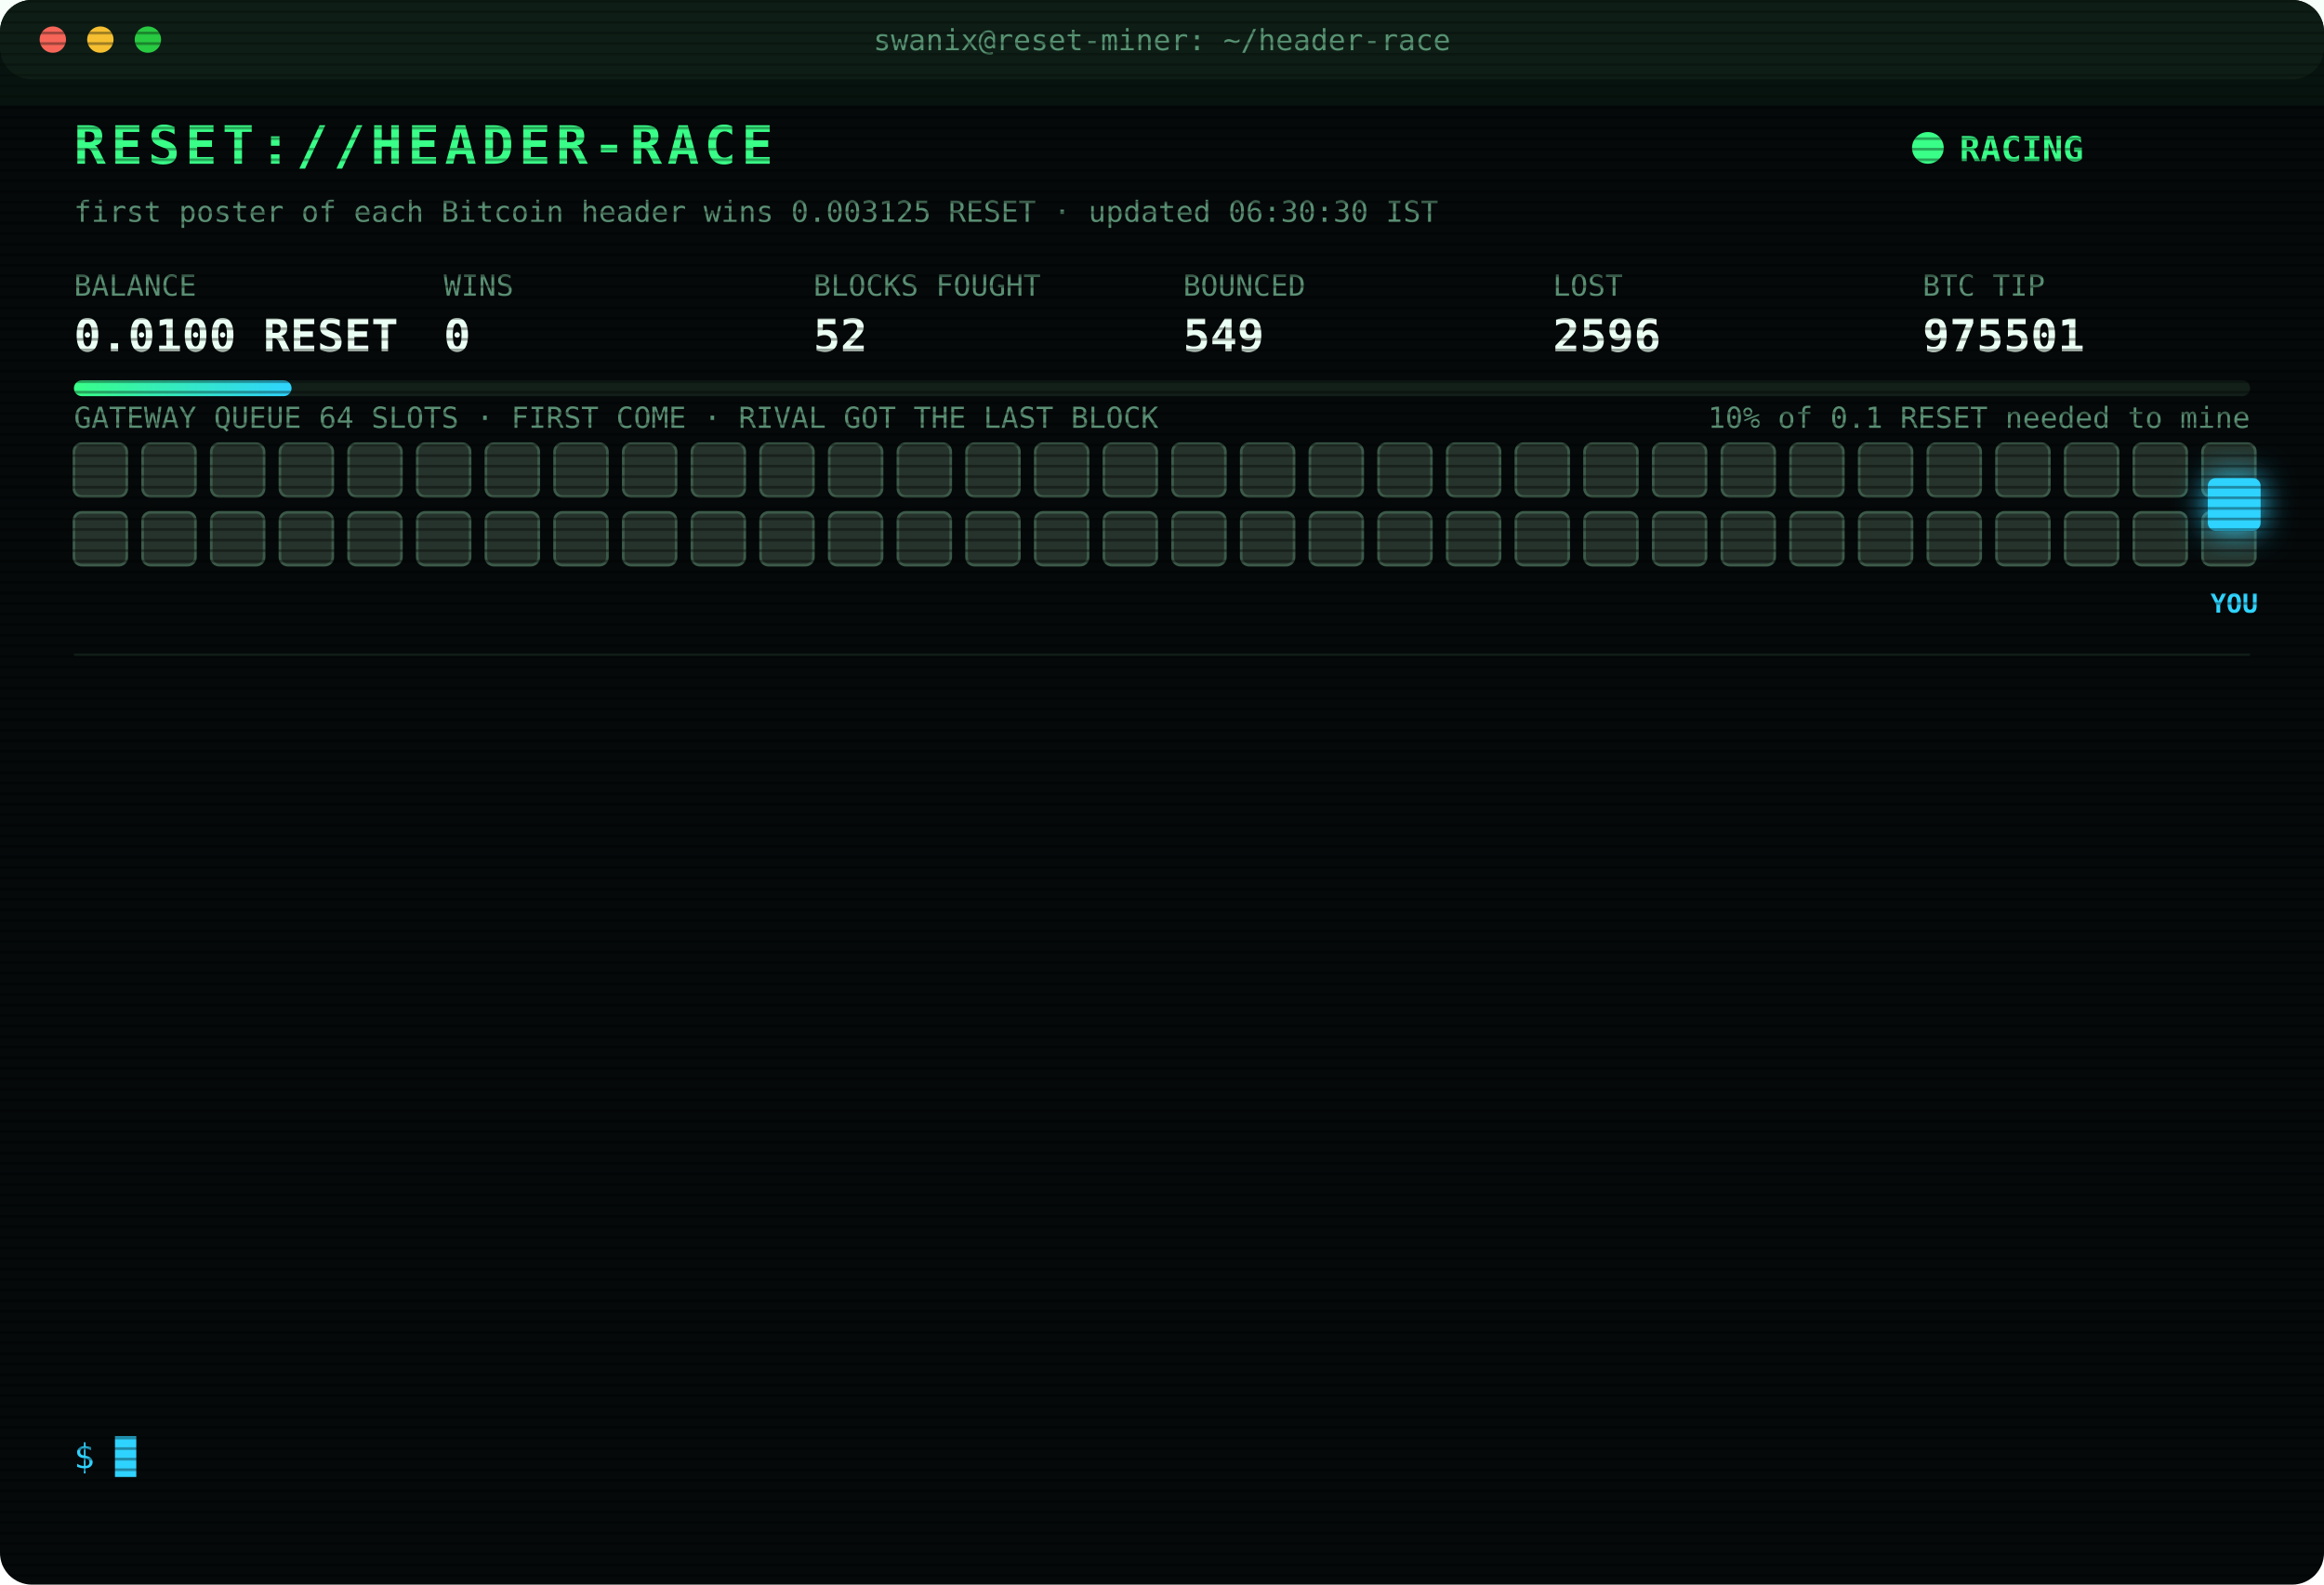
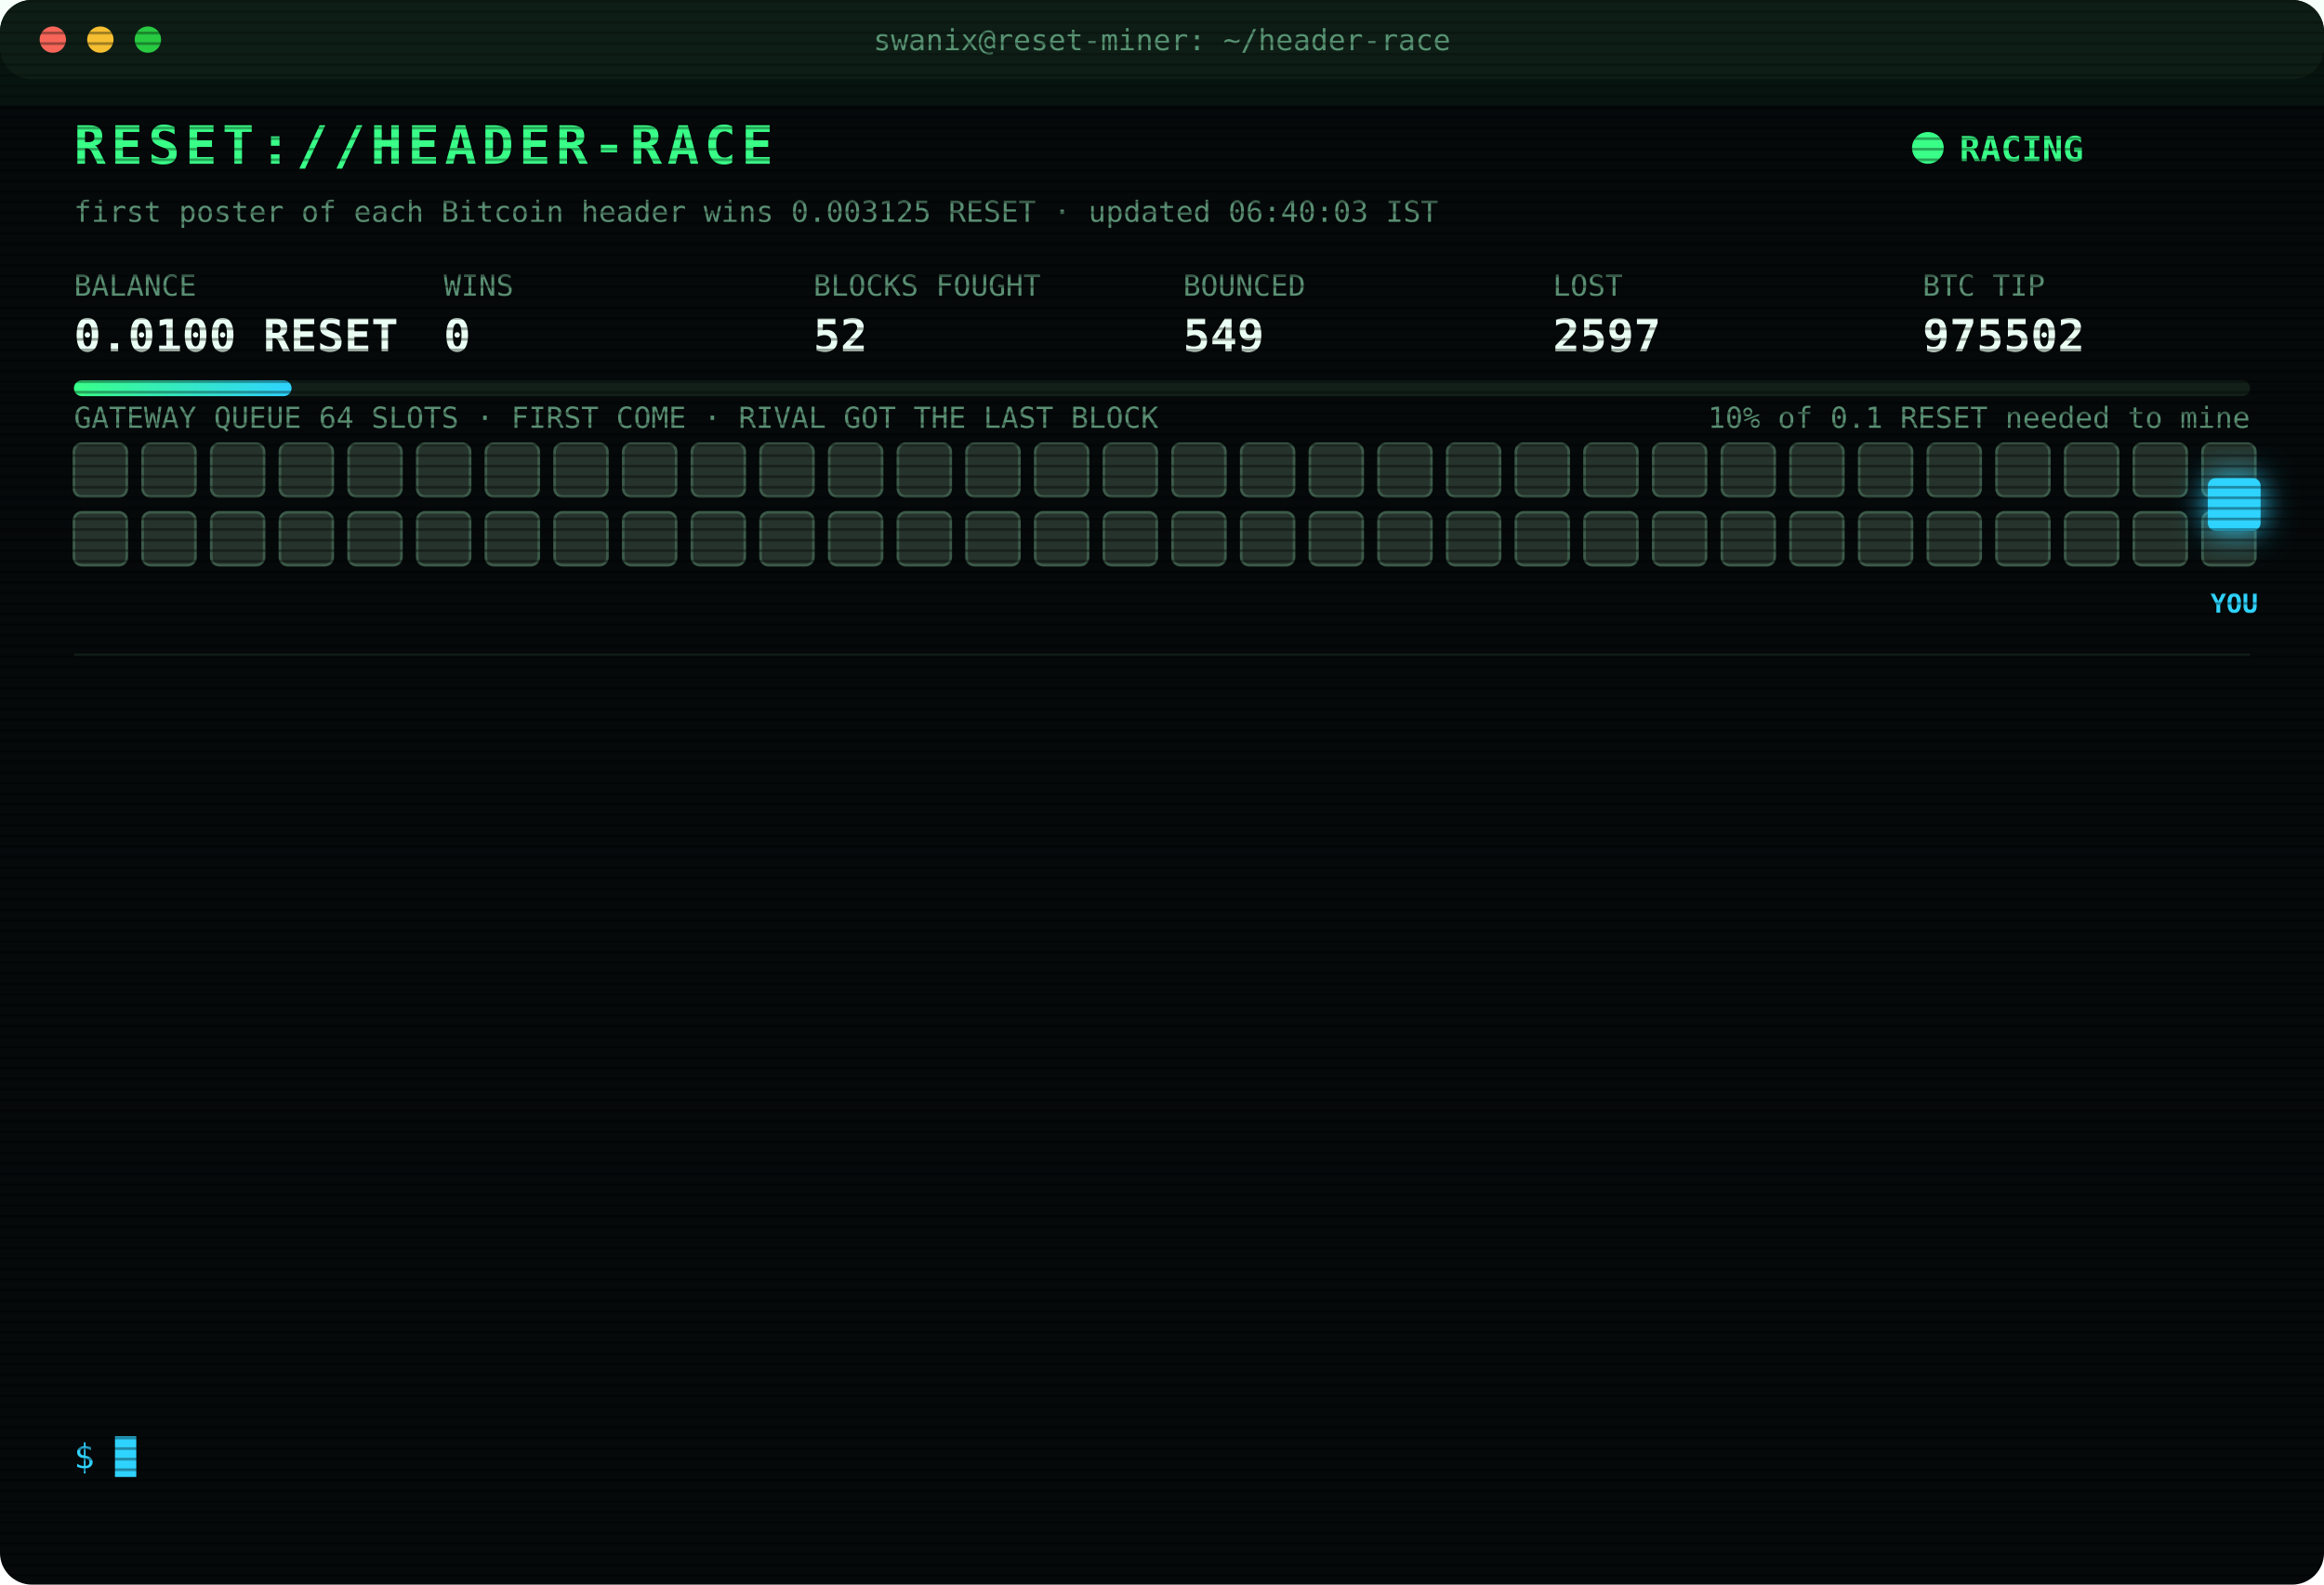
<svg xmlns="http://www.w3.org/2000/svg" width="880" height="600" viewBox="0 0 880 600" font-family="ui-monospace,SFMono-Regular,Menlo,Consolas,monospace">
  <style>
text{font-size:13px;fill:#7CFFB2}
.title{font-size:20px;font-weight:700;fill:#39FF88;letter-spacing:2px;animation:glitch 3s infinite steps(1)}
.sub{fill:#2fd3ff}.k{fill:#5a8f73;font-size:11px}.v{font-size:17px;font-weight:700;fill:#eafff3}
.ts{fill:#3f6b56}.boot{fill:#2fd3ff}.dim{fill:#5a8f73}.bad{fill:#ff4d6d}.warn{fill:#ffd23f}.mag{fill:#ff5cf0}.win{fill:#39FF88;font-weight:700}
.tag{font-size:10px;fill:#2fd3ff;font-weight:700}
.rival{fill:#26332c;stroke:#3c5a49;animation:jam 1.2s infinite alternate}
.idle{fill:#141c18;stroke:#22302a;animation:breathe 4s infinite}
.me{fill:#2fd3ff;filter:drop-shadow(0 0 6px #2fd3ff)}
.hover{animation:nudge 1.1s infinite ease-in-out}.bounce{animation:kick 1.4s infinite}
.ln{opacity:0;animation:in .4s forwards}
.cur{animation:blink 1s infinite steps(1)}
.scan{animation:scan 6s infinite linear}
.led{animation:blink 1.4s infinite}
@keyframes in{from{opacity:0;transform:translateX(-6px)}to{opacity:1;transform:none}}
@keyframes blink{50%{opacity:0}}
@keyframes jam{to{fill:#33463b}}
@keyframes breathe{50%{opacity:.4}}
@keyframes nudge{50%{transform:translateX(-10px)}}
@keyframes kick{0%,100%{transform:none}30%{transform:translateX(-14px)}55%{transform:translateX(10px) translateY(-6px)}}
@keyframes glitch{0%,92%{transform:none}93%{transform:translateX(2px);fill:#ff4d6d}95%{transform:translateX(-2px);fill:#2fd3ff}97%{transform:none}}
@keyframes scan{from{transform:translateY(-40px)}to{transform:translateY(600px)}}
</style>
  <defs>
    <pattern id="sl" width="4" height="4" patternUnits="userSpaceOnUse">
      <rect width="4" height="1" fill="#000" opacity=".35" />
    </pattern>
    <linearGradient id="bar">
      <stop offset="0" stop-color="#39FF88" />
      <stop offset="1" stop-color="#2fd3ff" />
    </linearGradient>
  </defs>
  <rect width="880" height="600" rx="12" fill="#05090a" />
  <rect width="880" height="30" rx="12" fill="#0d1512" />
  <circle cx="20" cy="15" r="5" fill="#ff5f57" />
  <circle cx="38" cy="15" r="5" fill="#febc2e" />
  <circle cx="56" cy="15" r="5" fill="#28c840" />
  <text x="440" y="19" text-anchor="middle" class="k">swanix@reset-miner: ~/header-race</text>
  <text x="28" y="62" class="title">RESET://HEADER-RACE</text>
  <circle class="led" cx="730" cy="56" r="6" fill="#39FF88" />
  <text x="742" y="61" class="win">RACING</text>
-   <text x="28" y="84" class="k">first poster of each Bitcoin header wins 0.003125 RESET · updated 06:30:30 IST</text>
+   <text x="28" y="84" class="k">first poster of each Bitcoin header wins 0.003125 RESET · updated 06:40:03 IST</text>
  <text x="28" y="112" class="k">BALANCE</text>
  <text x="28" y="133" class="v">0.0100 RESET</text>
  <text x="168" y="112" class="k">WINS</text>
  <text x="168" y="133" class="v">0</text>
  <text x="308" y="112" class="k">BLOCKS FOUGHT</text>
  <text x="308" y="133" class="v">52</text>
  <text x="448" y="112" class="k">BOUNCED</text>
  <text x="448" y="133" class="v">549</text>
  <text x="588" y="112" class="k">LOST</text>
-   <text x="588" y="133" class="v">2596</text>
+   <text x="588" y="133" class="v">2597</text>
  <text x="728" y="112" class="k">BTC TIP</text>
-   <text x="728" y="133" class="v">975501</text>
+   <text x="728" y="133" class="v">975502</text>
  <rect x="28" y="144" width="824" height="6" rx="3" fill="#13201a" />
  <rect x="28" y="144" width="82.4" height="6" rx="3" fill="url(#bar)" />
  <text x="852" y="162" text-anchor="end" class="k">10% of 0.1 RESET needed to mine</text>
  <text x="28" y="162" class="k">GATEWAY QUEUE 64 SLOTS · FIRST COME · RIVAL GOT THE LAST BLOCK</text>
  <rect class="rival" x="28" y="168" width="20" height="20" rx="3" style="animation-delay:0.00s" />
  <rect class="rival" x="54" y="168" width="20" height="20" rx="3" style="animation-delay:0.05s" />
  <rect class="rival" x="80" y="168" width="20" height="20" rx="3" style="animation-delay:0.10s" />
  <rect class="rival" x="106" y="168" width="20" height="20" rx="3" style="animation-delay:0.15s" />
  <rect class="rival" x="132" y="168" width="20" height="20" rx="3" style="animation-delay:0.20s" />
  <rect class="rival" x="158" y="168" width="20" height="20" rx="3" style="animation-delay:0.25s" />
  <rect class="rival" x="184" y="168" width="20" height="20" rx="3" style="animation-delay:0.30s" />
  <rect class="rival" x="210" y="168" width="20" height="20" rx="3" style="animation-delay:0.35s" />
  <rect class="rival" x="236" y="168" width="20" height="20" rx="3" style="animation-delay:0.40s" />
  <rect class="rival" x="262" y="168" width="20" height="20" rx="3" style="animation-delay:0.45s" />
  <rect class="rival" x="288" y="168" width="20" height="20" rx="3" style="animation-delay:0.50s" />
  <rect class="rival" x="314" y="168" width="20" height="20" rx="3" style="animation-delay:0.55s" />
  <rect class="rival" x="340" y="168" width="20" height="20" rx="3" style="animation-delay:0.60s" />
  <rect class="rival" x="366" y="168" width="20" height="20" rx="3" style="animation-delay:0.65s" />
  <rect class="rival" x="392" y="168" width="20" height="20" rx="3" style="animation-delay:0.70s" />
  <rect class="rival" x="418" y="168" width="20" height="20" rx="3" style="animation-delay:0.75s" />
  <rect class="rival" x="444" y="168" width="20" height="20" rx="3" style="animation-delay:0.80s" />
  <rect class="rival" x="470" y="168" width="20" height="20" rx="3" style="animation-delay:0.85s" />
  <rect class="rival" x="496" y="168" width="20" height="20" rx="3" style="animation-delay:0.90s" />
  <rect class="rival" x="522" y="168" width="20" height="20" rx="3" style="animation-delay:0.95s" />
  <rect class="rival" x="548" y="168" width="20" height="20" rx="3" style="animation-delay:1.00s" />
  <rect class="rival" x="574" y="168" width="20" height="20" rx="3" style="animation-delay:1.05s" />
  <rect class="rival" x="600" y="168" width="20" height="20" rx="3" style="animation-delay:1.10s" />
  <rect class="rival" x="626" y="168" width="20" height="20" rx="3" style="animation-delay:1.15s" />
  <rect class="rival" x="652" y="168" width="20" height="20" rx="3" style="animation-delay:1.20s" />
  <rect class="rival" x="678" y="168" width="20" height="20" rx="3" style="animation-delay:1.25s" />
  <rect class="rival" x="704" y="168" width="20" height="20" rx="3" style="animation-delay:1.30s" />
  <rect class="rival" x="730" y="168" width="20" height="20" rx="3" style="animation-delay:1.35s" />
  <rect class="rival" x="756" y="168" width="20" height="20" rx="3" style="animation-delay:1.40s" />
  <rect class="rival" x="782" y="168" width="20" height="20" rx="3" style="animation-delay:1.45s" />
  <rect class="rival" x="808" y="168" width="20" height="20" rx="3" style="animation-delay:1.50s" />
  <rect class="rival" x="834" y="168" width="20" height="20" rx="3" style="animation-delay:1.55s" />
  <rect class="rival" x="28" y="194" width="20" height="20" rx="3" style="animation-delay:1.60s" />
  <rect class="rival" x="54" y="194" width="20" height="20" rx="3" style="animation-delay:1.65s" />
  <rect class="rival" x="80" y="194" width="20" height="20" rx="3" style="animation-delay:1.70s" />
  <rect class="rival" x="106" y="194" width="20" height="20" rx="3" style="animation-delay:1.75s" />
  <rect class="rival" x="132" y="194" width="20" height="20" rx="3" style="animation-delay:1.80s" />
  <rect class="rival" x="158" y="194" width="20" height="20" rx="3" style="animation-delay:1.85s" />
  <rect class="rival" x="184" y="194" width="20" height="20" rx="3" style="animation-delay:1.90s" />
  <rect class="rival" x="210" y="194" width="20" height="20" rx="3" style="animation-delay:1.95s" />
  <rect class="rival" x="236" y="194" width="20" height="20" rx="3" style="animation-delay:2.00s" />
  <rect class="rival" x="262" y="194" width="20" height="20" rx="3" style="animation-delay:2.05s" />
  <rect class="rival" x="288" y="194" width="20" height="20" rx="3" style="animation-delay:2.10s" />
  <rect class="rival" x="314" y="194" width="20" height="20" rx="3" style="animation-delay:2.15s" />
  <rect class="rival" x="340" y="194" width="20" height="20" rx="3" style="animation-delay:2.20s" />
  <rect class="rival" x="366" y="194" width="20" height="20" rx="3" style="animation-delay:2.25s" />
  <rect class="rival" x="392" y="194" width="20" height="20" rx="3" style="animation-delay:2.30s" />
  <rect class="rival" x="418" y="194" width="20" height="20" rx="3" style="animation-delay:2.35s" />
  <rect class="rival" x="444" y="194" width="20" height="20" rx="3" style="animation-delay:2.40s" />
  <rect class="rival" x="470" y="194" width="20" height="20" rx="3" style="animation-delay:2.45s" />
  <rect class="rival" x="496" y="194" width="20" height="20" rx="3" style="animation-delay:2.50s" />
  <rect class="rival" x="522" y="194" width="20" height="20" rx="3" style="animation-delay:2.55s" />
  <rect class="rival" x="548" y="194" width="20" height="20" rx="3" style="animation-delay:2.60s" />
  <rect class="rival" x="574" y="194" width="20" height="20" rx="3" style="animation-delay:2.65s" />
  <rect class="rival" x="600" y="194" width="20" height="20" rx="3" style="animation-delay:2.70s" />
  <rect class="rival" x="626" y="194" width="20" height="20" rx="3" style="animation-delay:2.75s" />
  <rect class="rival" x="652" y="194" width="20" height="20" rx="3" style="animation-delay:2.80s" />
  <rect class="rival" x="678" y="194" width="20" height="20" rx="3" style="animation-delay:2.85s" />
  <rect class="rival" x="704" y="194" width="20" height="20" rx="3" style="animation-delay:2.90s" />
  <rect class="rival" x="730" y="194" width="20" height="20" rx="3" style="animation-delay:2.95s" />
  <rect class="rival" x="756" y="194" width="20" height="20" rx="3" style="animation-delay:3.00s" />
  <rect class="rival" x="782" y="194" width="20" height="20" rx="3" style="animation-delay:3.05s" />
  <rect class="rival" x="808" y="194" width="20" height="20" rx="3" style="animation-delay:3.10s" />
  <rect class="rival" x="834" y="194" width="20" height="20" rx="3" style="animation-delay:3.15s" />
  <g class="hover">
    <rect class="me" x="836" y="181" width="20" height="20" rx="3" />
    <text class="tag" x="846" y="232" text-anchor="middle">YOU</text>
  </g>
  <line x1="28" x2="852" y1="248" y2="248" stroke="#13201a" />
  <g class="ln" style="animation-delay:0.40s">
-     <text x="28" y="270" class="ts">05:07:27</text>
-     <text x="104" y="270" class="bad">[LOST] #975492 taken by a rival miner</text>
+     <text x="28" y="270" class="ts">05:08:31</text>
+     <text x="104" y="270" class="bad">[GATEWAY DOWN] no response · 2715ms</text>
  </g>
  <g class="ln" style="animation-delay:0.65s">
-     <text x="28" y="292" class="ts">05:08:31</text>
-     <text x="104" y="292" class="bad">[GATEWAY DOWN] no response · 2715ms</text>
+     <text x="28" y="292" class="ts">05:15:47</text>
+     <text x="104" y="292" class="bad">[GATEWAY DOWN] no response · 2719ms</text>
  </g>
  <g class="ln" style="animation-delay:0.90s">
-     <text x="28" y="314" class="ts">05:15:47</text>
-     <text x="104" y="314" class="bad">[GATEWAY DOWN] no response · 2719ms</text>
+     <text x="28" y="314" class="ts">05:24:05</text>
+     <text x="104" y="314" class="bad">[LOST] #975493 taken by a rival miner</text>
  </g>
  <g class="ln" style="animation-delay:1.15s">
-     <text x="28" y="336" class="ts">05:24:05</text>
-     <text x="104" y="336" class="bad">[LOST] #975493 taken by a rival miner</text>
+     <text x="28" y="336" class="ts">05:46:56</text>
+     <text x="104" y="336" class="bad">[LOST] #975495 taken by a rival miner</text>
  </g>
  <g class="ln" style="animation-delay:1.40s">
-     <text x="28" y="358" class="ts">05:46:56</text>
-     <text x="104" y="358" class="bad">[LOST] #975495 taken by a rival miner</text>
+     <text x="28" y="358" class="ts">05:47:48</text>
+     <text x="104" y="358" class="bad">[LOST] #975496 taken by a rival miner</text>
  </g>
  <g class="ln" style="animation-delay:1.65s">
-     <text x="28" y="380" class="ts">05:47:48</text>
-     <text x="104" y="380" class="bad">[LOST] #975496 taken by a rival miner</text>
+     <text x="28" y="380" class="ts">06:00:11</text>
+     <text x="104" y="380" class="bad">[LOST] #975497 taken by a rival miner</text>
  </g>
  <g class="ln" style="animation-delay:1.90s">
-     <text x="28" y="402" class="ts">06:00:11</text>
-     <text x="104" y="402" class="bad">[LOST] #975497 taken by a rival miner</text>
+     <text x="28" y="402" class="ts">06:16:17</text>
+     <text x="104" y="402" class="bad">[GATEWAY DOWN] no response · 1587ms</text>
  </g>
  <g class="ln" style="animation-delay:2.15s">
-     <text x="28" y="424" class="ts">06:16:17</text>
-     <text x="104" y="424" class="bad">[GATEWAY DOWN] no response · 1587ms</text>
+     <text x="28" y="424" class="ts">06:16:51</text>
+     <text x="104" y="424" class="bad">[LOST] #975498 taken by a rival miner</text>
  </g>
  <g class="ln" style="animation-delay:2.40s">
-     <text x="28" y="446" class="ts">06:16:51</text>
-     <text x="104" y="446" class="bad">[LOST] #975498 taken by a rival miner</text>
+     <text x="28" y="446" class="ts">06:22:10</text>
+     <text x="104" y="446" class="bad">[LOST] #975499 taken by a rival miner</text>
  </g>
  <g class="ln" style="animation-delay:2.65s">
-     <text x="28" y="468" class="ts">06:22:10</text>
-     <text x="104" y="468" class="bad">[LOST] #975499 taken by a rival miner</text>
+     <text x="28" y="468" class="ts">06:29:04</text>
+     <text x="104" y="468" class="bad">[LOST] #975500 taken by a rival miner</text>
  </g>
  <g class="ln" style="animation-delay:2.90s">
-     <text x="28" y="490" class="ts">06:29:04</text>
-     <text x="104" y="490" class="bad">[LOST] #975500 taken by a rival miner</text>
+     <text x="28" y="490" class="ts">06:30:00</text>
+     <text x="104" y="490" class="bad">[GATEWAY DOWN] no response · 1798ms</text>
  </g>
  <g class="ln" style="animation-delay:3.15s">
-     <text x="28" y="512" class="ts">06:30:00</text>
-     <text x="104" y="512" class="bad">[GATEWAY DOWN] no response · 1798ms</text>
+     <text x="28" y="512" class="ts">06:30:03</text>
+     <text x="104" y="512" class="bad">[LOST] #975501 taken by a rival miner</text>
  </g>
  <g class="ln" style="animation-delay:3.40s">
-     <text x="28" y="534" class="ts">06:30:03</text>
-     <text x="104" y="534" class="bad">[LOST] #975501 taken by a rival miner</text>
+     <text x="28" y="534" class="ts">06:40:03</text>
+     <text x="104" y="534" class="bad">[LOST] #975502 taken by a rival miner</text>
  </g>
  <text x="28" y="556" class="sub">$ <tspan class="cur">█</tspan>
  </text>
  <rect width="880" height="600" rx="12" fill="url(#sl)" pointer-events="none" />
  <rect class="scan" width="880" height="40" fill="#39FF88" opacity=".04" />
</svg>
